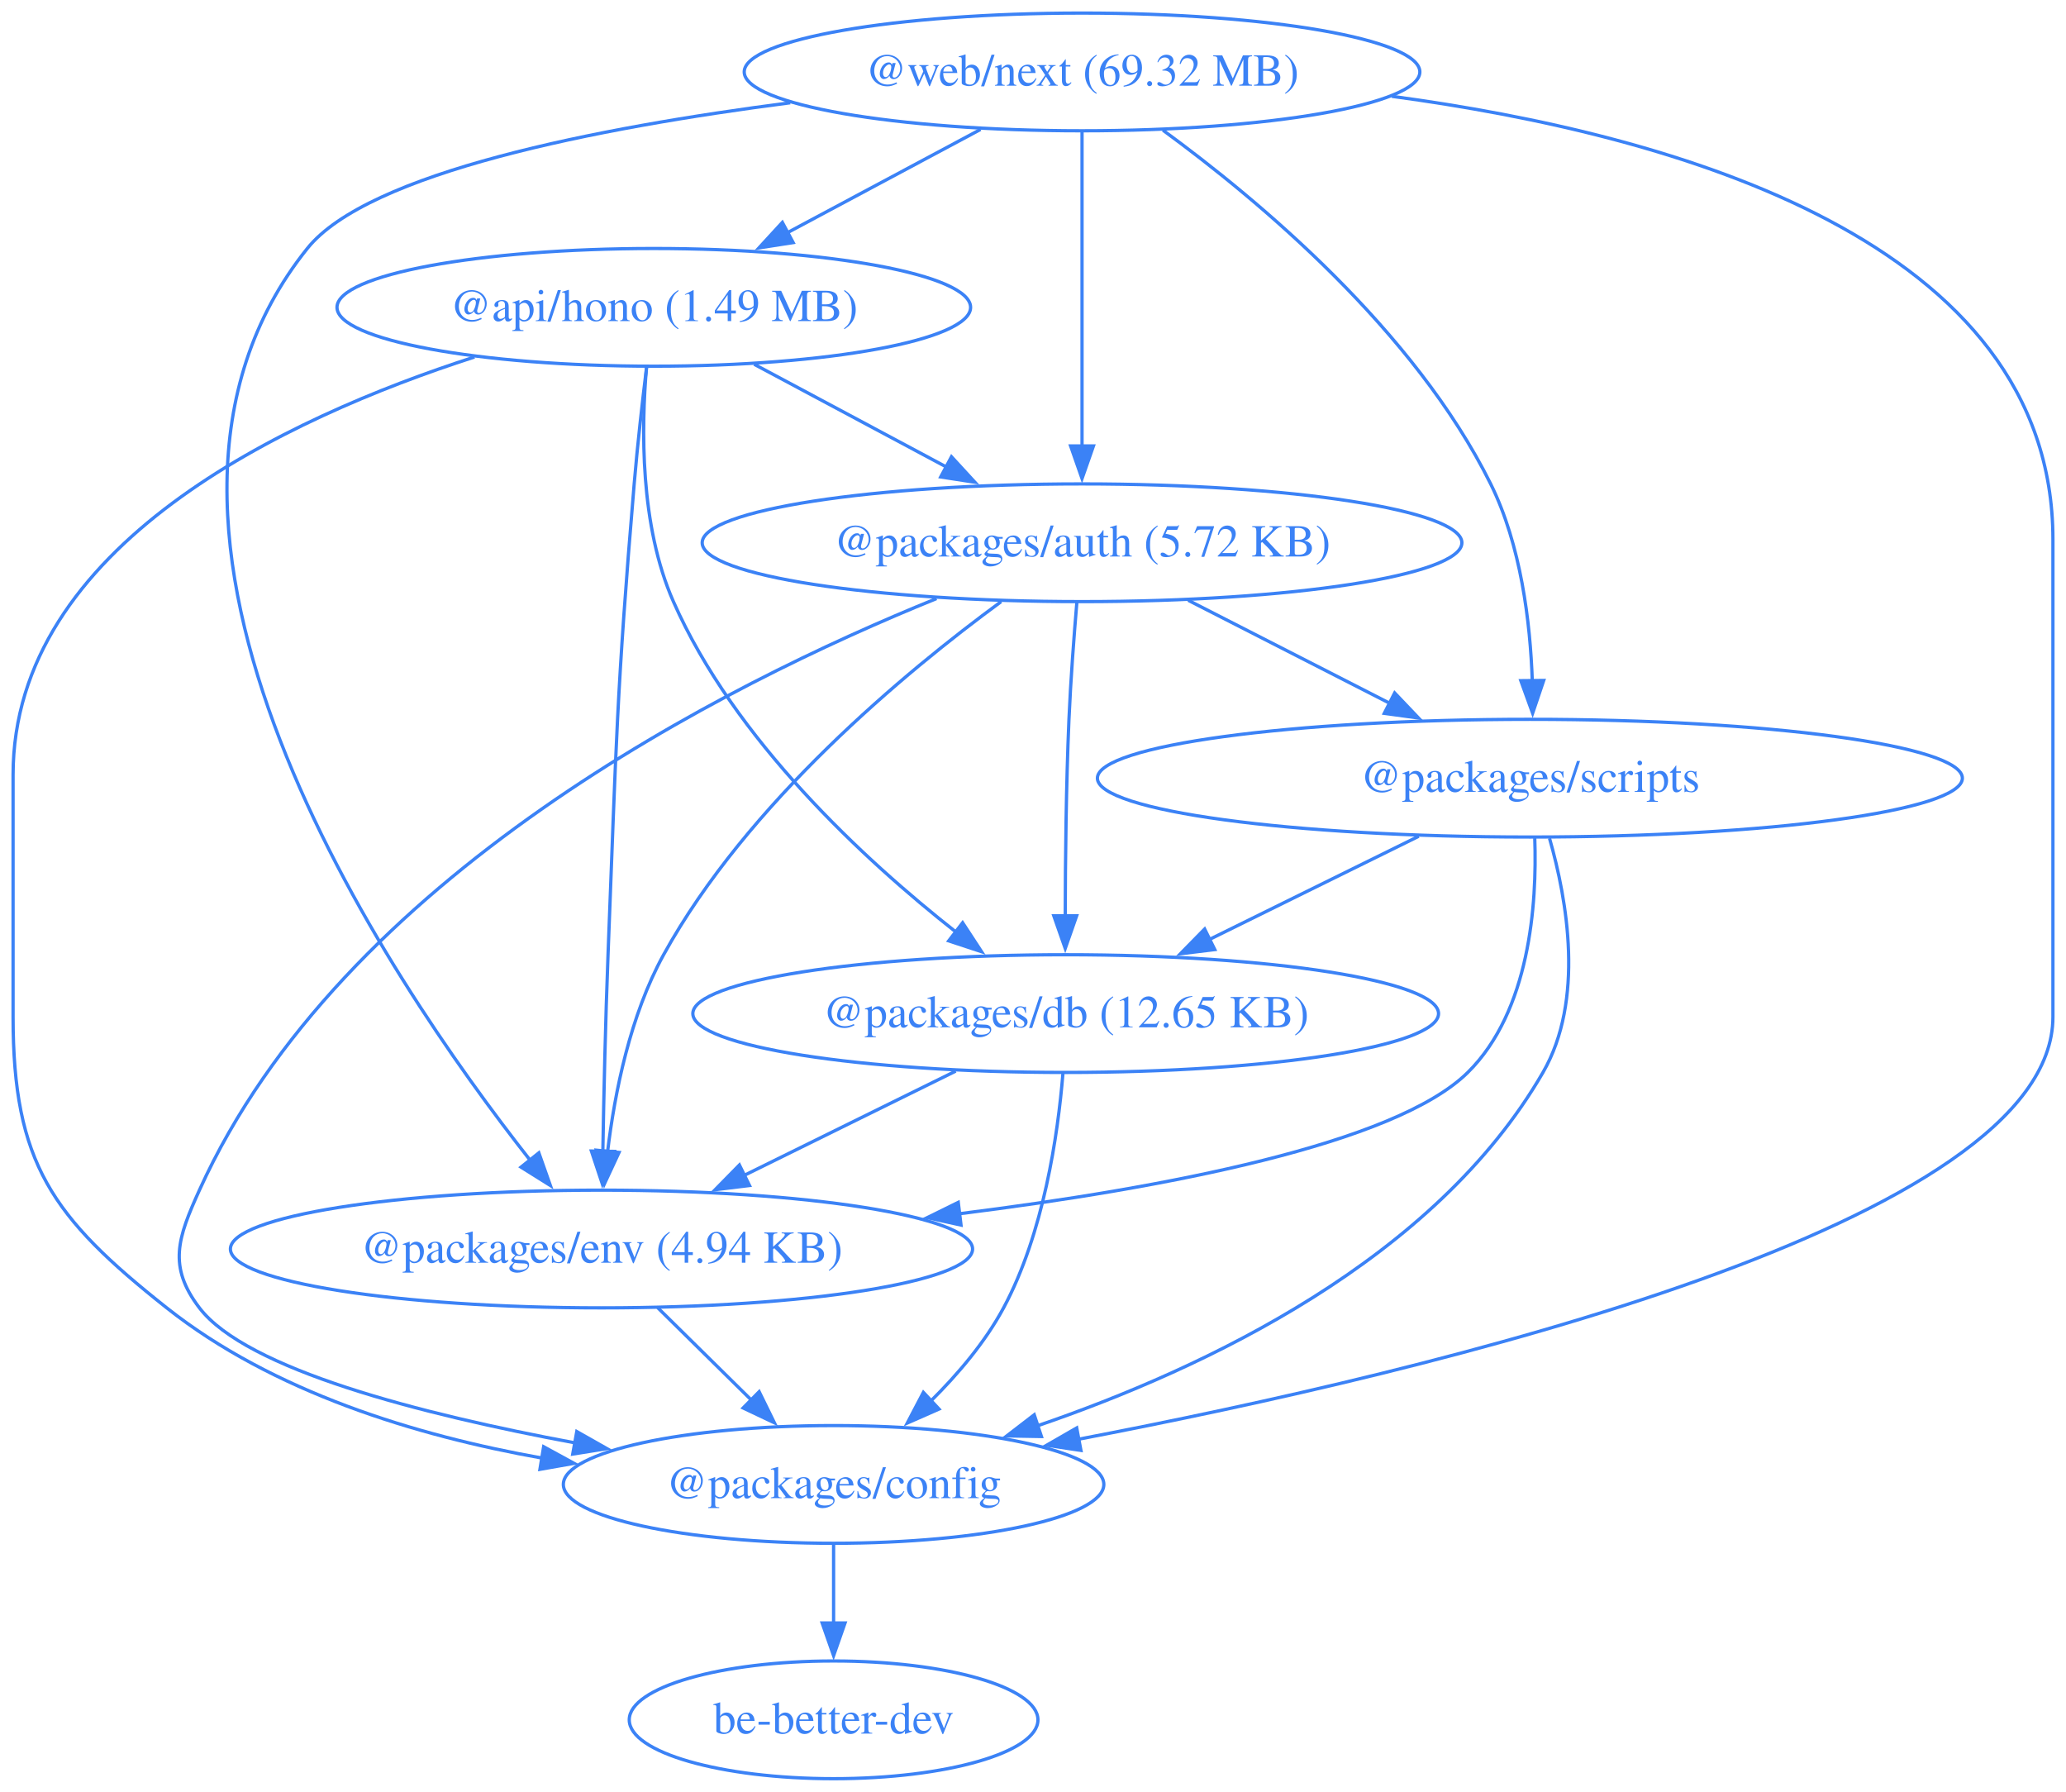
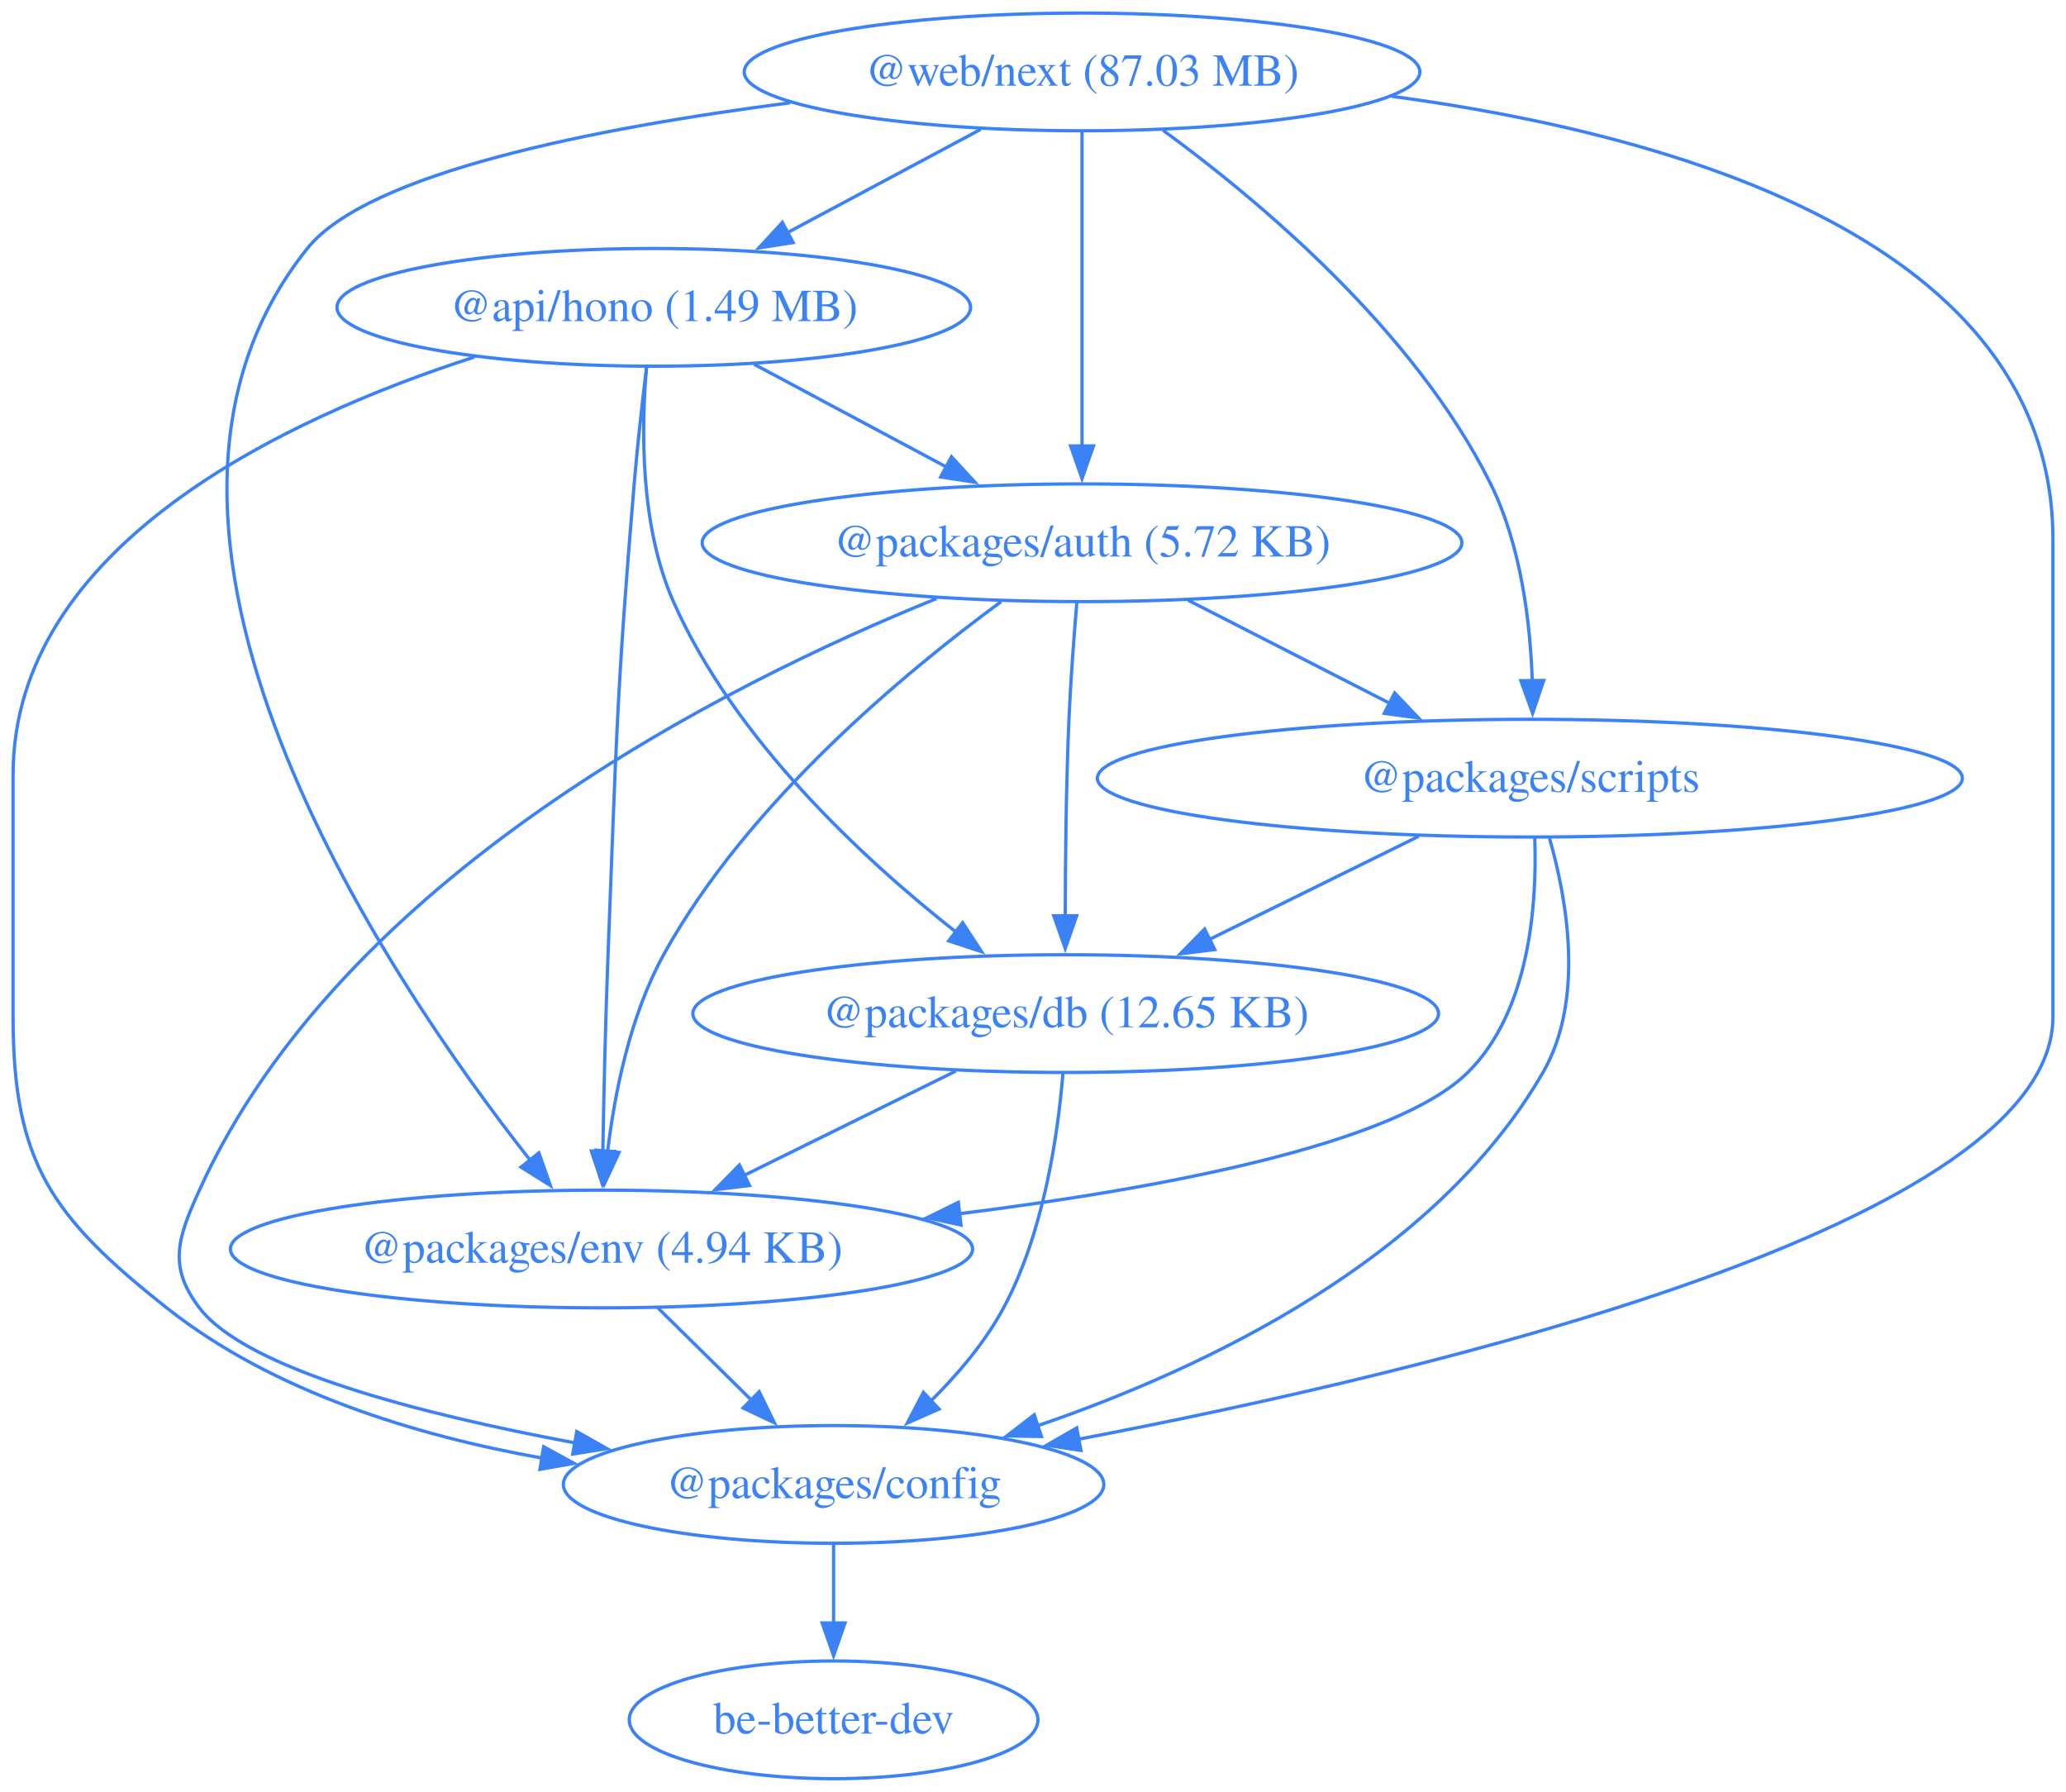
<svg xmlns="http://www.w3.org/2000/svg" width="632pt" height="548pt" viewBox="0.00 0.00 632.00 548.00">
  <g id="graph0" class="graph" transform="scale(1 1) rotate(0) translate(4 544)">
    <polygon fill="none" stroke="none" points="-4,4 -4,-544 628,-544 628,4 -4,4" />
    <g id="node1" class="node">
      <ellipse fill="none" stroke="#3b82f6" cx="196" cy="-450" rx="96.91" ry="18" />
      <text xml:space="preserve" text-anchor="middle" x="196" y="-445.8" font-family="Times,serif" font-size="14.00" fill="#3b82f6">@api/hono (1.49 MB)</text>
    </g>
    <g id="node2" class="node">
      <ellipse fill="none" stroke="#3b82f6" cx="327" cy="-378" rx="116.2" ry="18" />
      <text xml:space="preserve" text-anchor="middle" x="327" y="-373.8" font-family="Times,serif" font-size="14.00" fill="#3b82f6">@packages/auth (5.72 KB)</text>
    </g>
    <g id="edge1" class="edge">
      <path fill="none" stroke="#3b82f6" d="M226.71,-432.59C244.28,-423.2 266.54,-411.3 285.63,-401.11" />
      <polygon fill="#3b82f6" stroke="#3b82f6" points="287.06,-404.31 294.23,-396.51 283.76,-398.13 287.06,-404.31" />
    </g>
    <g id="node3" class="node">
      <ellipse fill="none" stroke="#3b82f6" cx="251" cy="-90" rx="82.67" ry="18" />
      <text xml:space="preserve" text-anchor="middle" x="251" y="-85.8" font-family="Times,serif" font-size="14.00" fill="#3b82f6">@packages/config</text>
    </g>
    <g id="edge2" class="edge">
      <path fill="none" stroke="#3b82f6" d="M141.14,-434.81C83.16,-416.1 0,-377.07 0,-307 0,-307 0,-307 0,-233 0,-188.27 11.93,-171.76 47,-144 79.51,-118.27 123.21,-104.93 161.82,-98.06" />
      <polygon fill="#3b82f6" stroke="#3b82f6" points="162.3,-101.53 171.6,-96.45 161.17,-94.62 162.3,-101.53" />
    </g>
    <g id="node4" class="node">
      <ellipse fill="none" stroke="#3b82f6" cx="322" cy="-234" rx="114.06" ry="18" />
      <text xml:space="preserve" text-anchor="middle" x="322" y="-229.8" font-family="Times,serif" font-size="14.00" fill="#3b82f6">@packages/db (12.65 KB)</text>
    </g>
    <g id="edge3" class="edge">
      <path fill="none" stroke="#3b82f6" d="M193.79,-431.78C192.16,-413.22 191.73,-383.23 202,-360 220.65,-317.79 260.04,-281.29 288.61,-258.8" />
      <polygon fill="#3b82f6" stroke="#3b82f6" points="290.47,-261.79 296.27,-252.93 286.21,-256.24 290.47,-261.79" />
    </g>
    <g id="node5" class="node">
      <ellipse fill="none" stroke="#3b82f6" cx="180" cy="-162" rx="113.52" ry="18" />
      <text xml:space="preserve" text-anchor="middle" x="180" y="-157.8" font-family="Times,serif" font-size="14.00" fill="#3b82f6">@packages/env (4.94 KB)</text>
    </g>
    <g id="edge4" class="edge">
      <path fill="none" stroke="#3b82f6" d="M193.81,-431.84C192.54,-421.48 191.01,-408 190,-396 184.61,-332.13 184.5,-316.05 182,-252 181.22,-231.9 180.71,-209.22 180.41,-191.79" />
      <polygon fill="#3b82f6" stroke="#3b82f6" points="183.91,-191.86 180.25,-181.91 176.91,-191.97 183.91,-191.86" />
    </g>
    <g id="edge5" class="edge">
      <path fill="none" stroke="#3b82f6" d="M282.48,-360.93C217.68,-334.7 100.38,-275.81 57,-180 50.4,-165.42 47.29,-156.72 57,-144 71.34,-125.21 124.78,-111.47 171.95,-102.7" />
      <polygon fill="#3b82f6" stroke="#3b82f6" points="172.44,-106.17 181.66,-100.95 171.2,-99.28 172.44,-106.17" />
    </g>
    <g id="edge6" class="edge">
      <path fill="none" stroke="#3b82f6" d="M325.42,-359.83C324.54,-349.46 323.52,-335.98 323,-324 322.13,-303.9 321.89,-281.23 321.86,-263.8" />
      <polygon fill="#3b82f6" stroke="#3b82f6" points="325.36,-263.92 321.86,-253.92 318.36,-263.91 325.36,-263.92" />
    </g>
    <g id="edge7" class="edge">
      <path fill="none" stroke="#3b82f6" d="M302.26,-360C272.85,-338.43 224.57,-298.38 199,-252 188.79,-233.47 184.06,-209.98 181.87,-191.79" />
      <polygon fill="#3b82f6" stroke="#3b82f6" points="185.37,-191.54 180.9,-181.94 178.4,-192.23 185.37,-191.54" />
    </g>
    <g id="node6" class="node">
      <ellipse fill="none" stroke="#3b82f6" cx="464" cy="-306" rx="132.3" ry="18" />
      <text xml:space="preserve" text-anchor="middle" x="464" y="-301.8" font-family="Times,serif" font-size="14.00" fill="#3b82f6">@packages/scripts</text>
    </g>
    <g id="edge8" class="edge">
      <path fill="none" stroke="#3b82f6" d="M359.47,-360.41C377.93,-350.98 401.27,-339.05 421.22,-328.86" />
      <polygon fill="#3b82f6" stroke="#3b82f6" points="422.63,-332.07 429.94,-324.4 419.45,-325.83 422.63,-332.07" />
    </g>
    <g id="node7" class="node">
      <ellipse fill="none" stroke="#3b82f6" cx="251" cy="-18" rx="62.51" ry="18" />
      <text xml:space="preserve" text-anchor="middle" x="251" y="-13.8" font-family="Times,serif" font-size="14.00" fill="#3b82f6">be-better-dev</text>
    </g>
    <g id="edge9" class="edge">
      <path fill="none" stroke="#3b82f6" d="M251,-71.7C251,-64.41 251,-55.73 251,-47.54" />
      <polygon fill="#3b82f6" stroke="#3b82f6" points="254.5,-47.62 251,-37.62 247.5,-47.62 254.5,-47.62" />
    </g>
    <g id="edge10" class="edge">
      <path fill="none" stroke="#3b82f6" d="M321.15,-215.62C319.61,-196.93 315.27,-166.82 303,-144 297.37,-133.53 289.05,-123.72 280.7,-115.46" />
      <polygon fill="#3b82f6" stroke="#3b82f6" points="283.25,-113.05 273.55,-108.78 278.47,-118.16 283.25,-113.05" />
    </g>
    <g id="edge11" class="edge">
      <path fill="none" stroke="#3b82f6" d="M288.35,-216.41C268.98,-206.87 244.44,-194.77 223.61,-184.5" />
      <polygon fill="#3b82f6" stroke="#3b82f6" points="225.28,-181.42 214.77,-180.14 222.19,-187.7 225.28,-181.42" />
    </g>
    <g id="edge12" class="edge">
      <path fill="none" stroke="#3b82f6" d="M197.19,-144.05C205.82,-135.54 216.44,-125.07 225.97,-115.68" />
      <polygon fill="#3b82f6" stroke="#3b82f6" points="228.23,-118.36 232.89,-108.85 223.32,-113.38 228.23,-118.36" />
    </g>
    <g id="edge13" class="edge">
      <path fill="none" stroke="#3b82f6" d="M470,-287.63C475.42,-268.68 480.77,-238.1 468,-216 434.99,-158.89 364.9,-125.57 313.27,-107.9" />
      <polygon fill="#3b82f6" stroke="#3b82f6" points="314.58,-104.65 303.98,-104.84 312.38,-111.3 314.58,-104.65" />
    </g>
    <g id="edge14" class="edge">
      <path fill="none" stroke="#3b82f6" d="M429.99,-288.23C410.76,-278.75 386.5,-266.8 365.85,-256.62" />
      <polygon fill="#3b82f6" stroke="#3b82f6" points="367.61,-253.58 357.09,-252.3 364.51,-259.86 367.61,-253.58" />
    </g>
    <g id="edge15" class="edge">
      <path fill="none" stroke="#3b82f6" d="M465.49,-287.65C466.2,-267.54 464,-234.76 445,-216 422.79,-194.08 352.12,-180.63 289.34,-172.77" />
      <polygon fill="#3b82f6" stroke="#3b82f6" points="289.98,-169.32 279.64,-171.59 289.14,-176.27 289.98,-169.32" />
    </g>
    <g id="node8" class="node">
      <ellipse fill="none" stroke="#3b82f6" cx="327" cy="-522" rx="103.34" ry="18" />
-       <text xml:space="preserve" text-anchor="middle" x="327" y="-517.8" font-family="Times,serif" font-size="14.00" fill="#3b82f6">@web/next (69.32 MB)</text>
+       <text xml:space="preserve" text-anchor="middle" x="327" y="-517.8" font-family="Times,serif" font-size="14.00" fill="#3b82f6">@web/next (87.03 MB)</text>
    </g>
    <g id="edge16" class="edge">
      <path fill="none" stroke="#3b82f6" d="M295.95,-504.41C278.25,-494.95 255.86,-482.99 236.76,-472.78" />
      <polygon fill="#3b82f6" stroke="#3b82f6" points="238.63,-469.81 228.16,-468.18 235.33,-475.98 238.63,-469.81" />
    </g>
    <g id="edge17" class="edge">
      <path fill="none" stroke="#3b82f6" d="M327,-503.59C327,-479.61 327,-436.14 327,-407.42" />
      <polygon fill="#3b82f6" stroke="#3b82f6" points="330.5,-407.62 327,-397.62 323.5,-407.62 330.5,-407.62" />
    </g>
    <g id="edge18" class="edge">
      <path fill="none" stroke="#3b82f6" d="M421.79,-514.54C508.71,-502.85 624,-470.16 624,-379 624,-379 624,-379 624,-233 624,-169.84 434.85,-124.63 325.95,-103.83" />
      <polygon fill="#3b82f6" stroke="#3b82f6" points="326.66,-100.4 316.18,-101.99 325.37,-107.28 326.66,-100.4" />
    </g>
    <g id="edge19" class="edge">
      <path fill="none" stroke="#3b82f6" d="M237.74,-512.57C178.59,-504.92 108.58,-491.2 90,-468 21.34,-382.29 113.73,-245.62 158.34,-188.94" />
      <polygon fill="#3b82f6" stroke="#3b82f6" points="160.84,-191.41 164.36,-181.42 155.38,-187.04 160.84,-191.41" />
    </g>
    <g id="edge20" class="edge">
      <path fill="none" stroke="#3b82f6" d="M351.75,-504.18C381.04,-482.77 428.78,-442.89 452,-396 461.26,-377.29 464.12,-353.81 464.74,-335.66" />
      <polygon fill="#3b82f6" stroke="#3b82f6" points="468.23,-335.89 464.84,-325.86 461.23,-335.82 468.23,-335.89" />
    </g>
  </g>
</svg>
